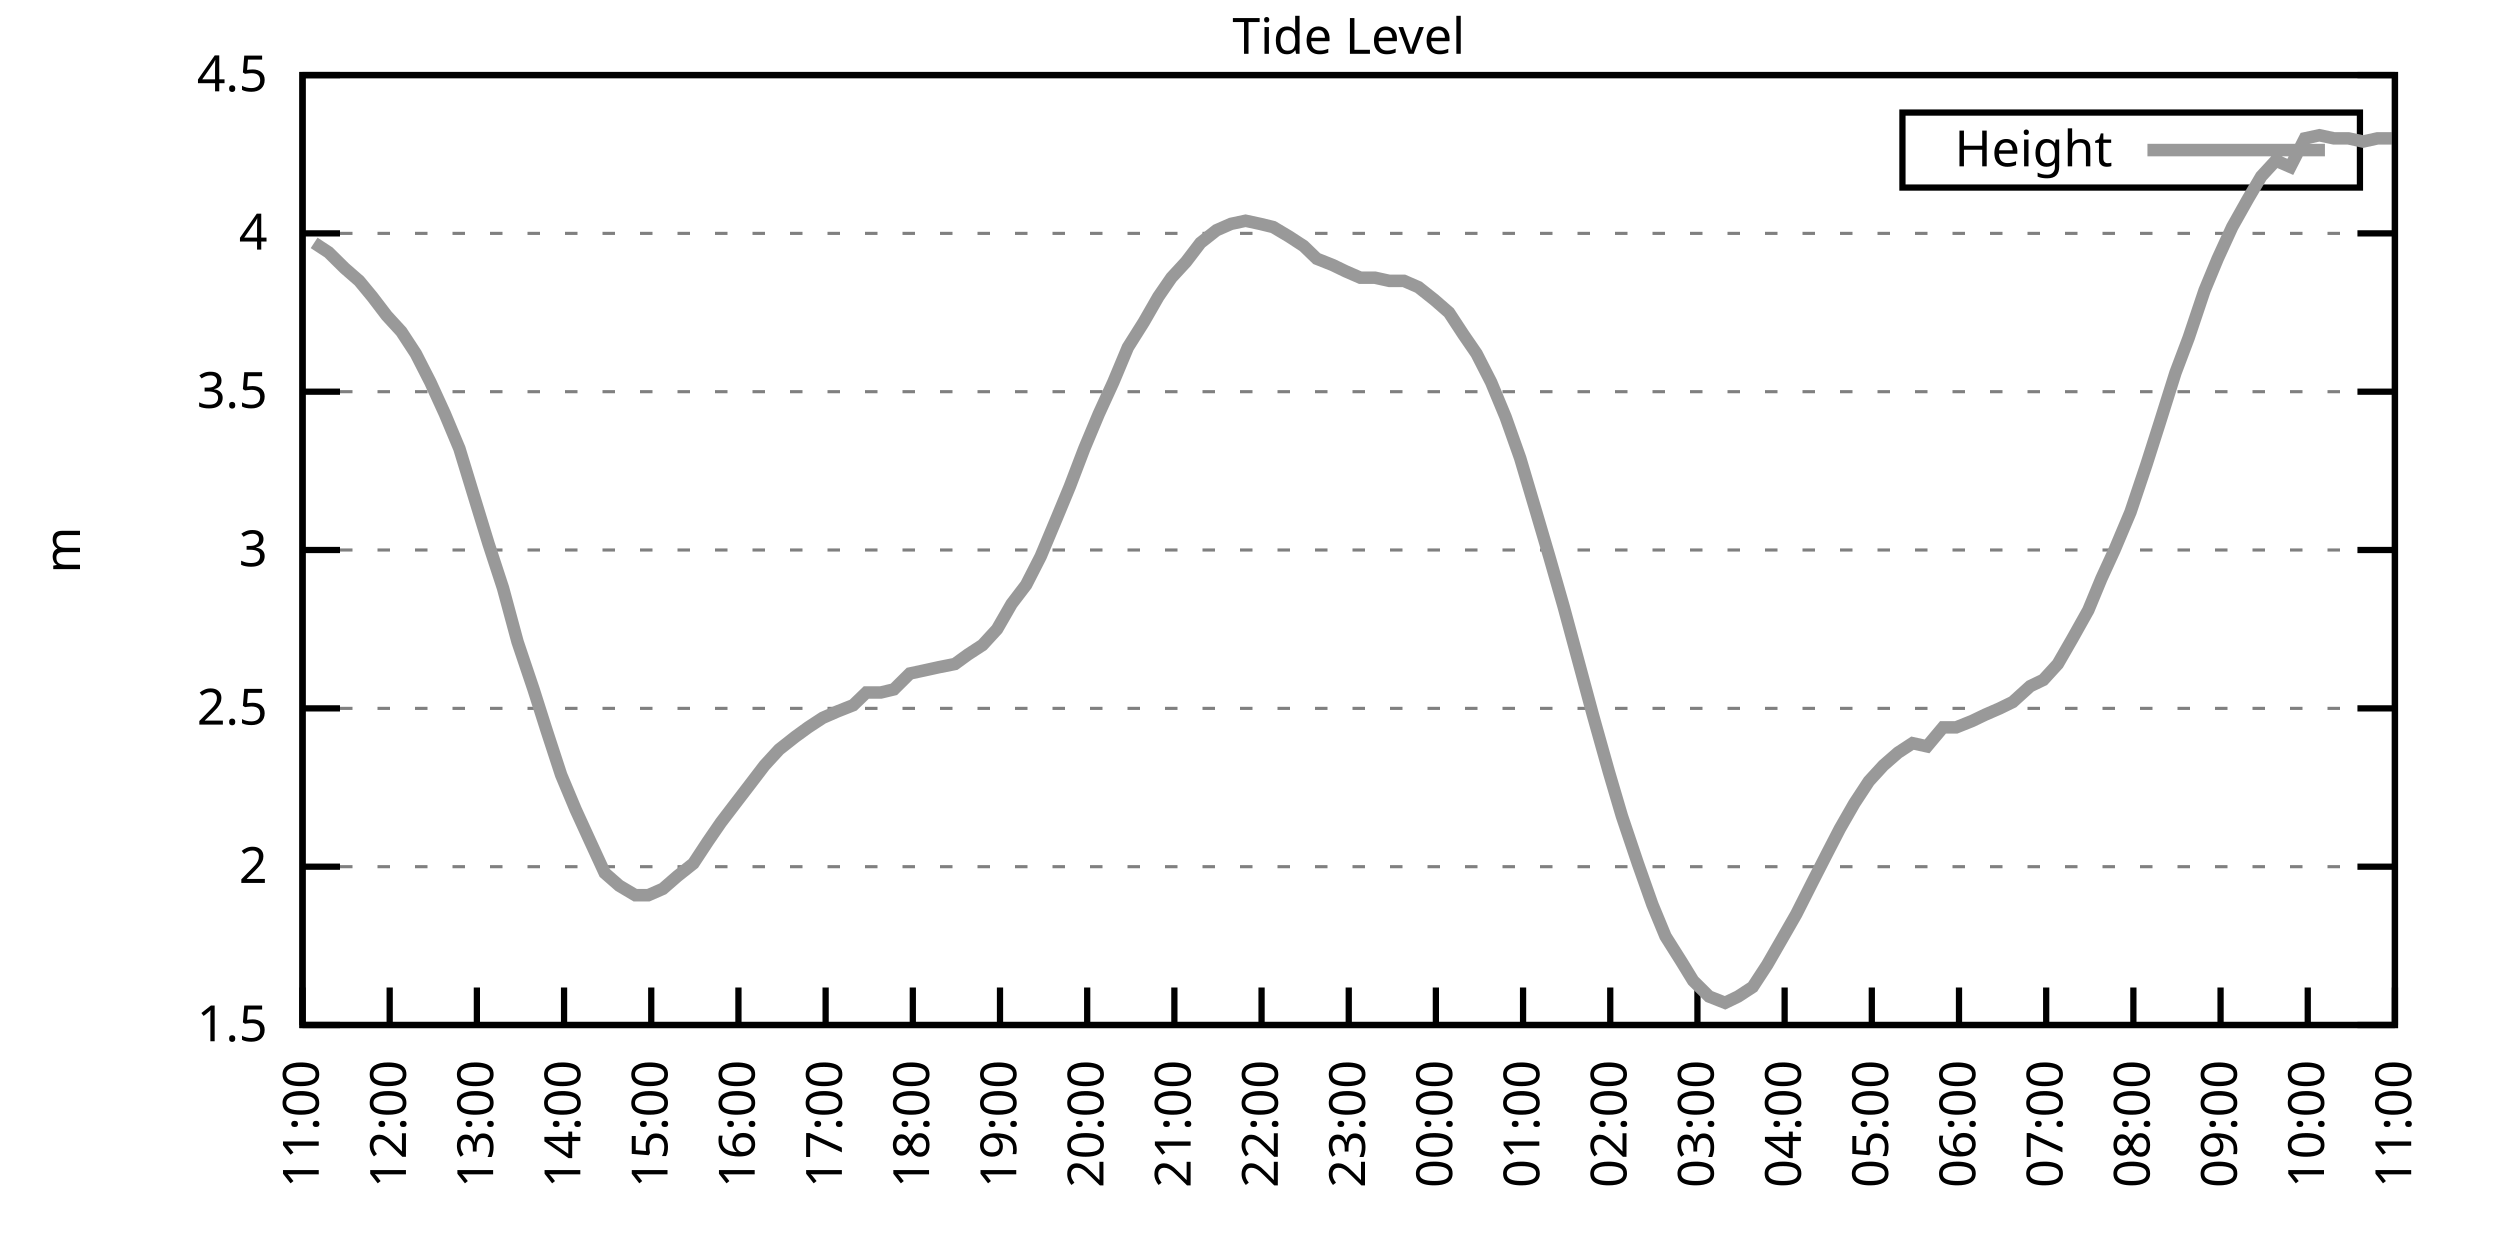
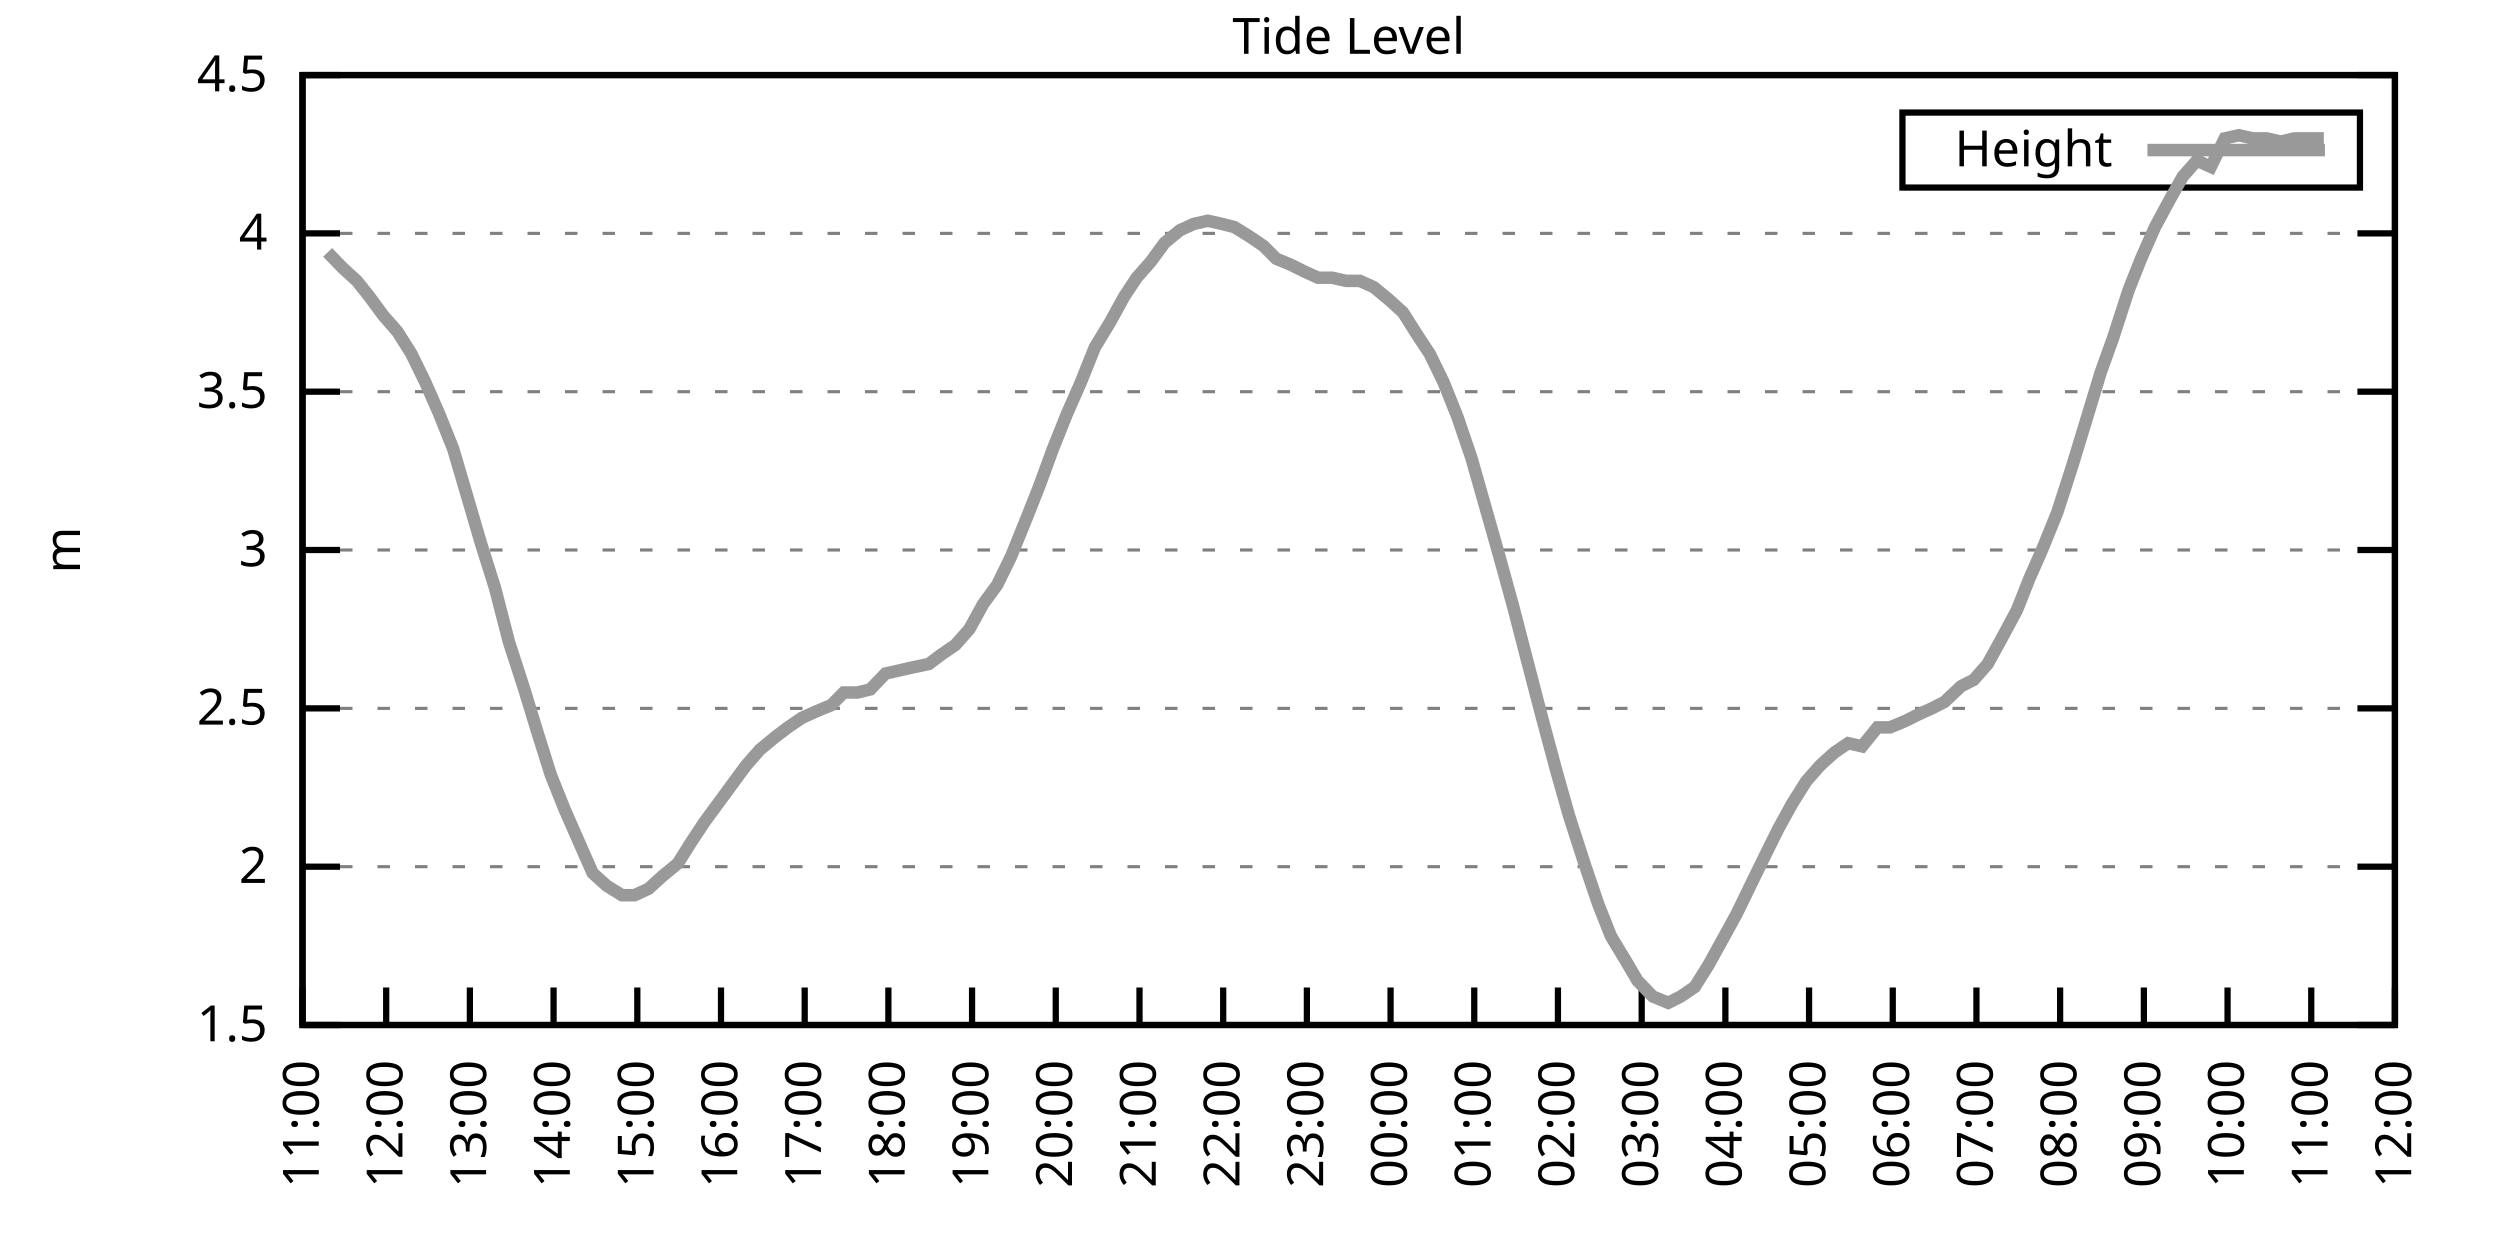
<svg xmlns="http://www.w3.org/2000/svg" xmlns:xlink="http://www.w3.org/1999/xlink" width="400" height="200" viewBox="0 0 400 200">
  <g id="gnuplot_canvas">
    <rect x="0" y="0" width="400" height="200" fill="none" />
    <defs>
      <circle id="gpDot" r="0.5" stroke-width="0.5" stroke="currentColor" />
      <path id="gpPt0" stroke-width="0.333" stroke="currentColor" d="M-1,0 h2 M0,-1 v2" />
      <path id="gpPt1" stroke-width="0.333" stroke="currentColor" d="M-1,-1 L1,1 M1,-1 L-1,1" />
      <path id="gpPt2" stroke-width="0.333" stroke="currentColor" d="M-1,0 L1,0 M0,-1 L0,1 M-1,-1 L1,1 M-1,1 L1,-1" />
      <rect id="gpPt3" stroke-width="0.333" stroke="currentColor" x="-1" y="-1" width="2" height="2" />
      <rect id="gpPt4" stroke-width="0.333" stroke="currentColor" fill="currentColor" x="-1" y="-1" width="2" height="2" />
      <circle id="gpPt5" stroke-width="0.333" stroke="currentColor" cx="0" cy="0" r="1" />
      <use xlink:href="#gpPt5" id="gpPt6" fill="currentColor" stroke="none" />
      <path id="gpPt7" stroke-width="0.333" stroke="currentColor" d="M0,-1.33 L-1.33,0.67 L1.33,0.67 z" />
      <use xlink:href="#gpPt7" id="gpPt8" fill="currentColor" stroke="none" />
      <use xlink:href="#gpPt7" id="gpPt9" stroke="currentColor" transform="rotate(180)" />
      <use xlink:href="#gpPt9" id="gpPt10" fill="currentColor" stroke="none" />
      <use xlink:href="#gpPt3" id="gpPt11" stroke="currentColor" transform="rotate(45)" />
      <use xlink:href="#gpPt11" id="gpPt12" fill="currentColor" stroke="none" />
      <path id="gpPt13" stroke-width="0.333" stroke="currentColor" d="M0,1.330 L1.265,0.411 L0.782,-1.067 L-0.782,-1.076 L-1.265,0.411 z" />
      <use xlink:href="#gpPt13" id="gpPt14" fill="currentColor" stroke="none" />
      <filter id="textbox" filterUnits="objectBoundingBox" x="0" y="0" height="1" width="1">
        <feFlood flood-color="white" flood-opacity="1" result="bgnd" />
        <feComposite in="SourceGraphic" in2="bgnd" operator="atop" />
      </filter>
      <filter id="greybox" filterUnits="objectBoundingBox" x="0" y="0" height="1" width="1">
        <feFlood flood-color="lightgrey" flood-opacity="1" result="grey" />
        <feComposite in="SourceGraphic" in2="grey" operator="atop" />
      </filter>
    </defs>
    <g fill="none" color="white" stroke="currentColor" stroke-width="1.00" stroke-linecap="butt" stroke-linejoin="miter">
</g>
    <g fill="none" color="black" stroke="currentColor" stroke-width="1.00" stroke-linecap="butt" stroke-linejoin="miter">
      <g stroke="none" shape-rendering="crispEdges">
        <polygon fill="rgb(255, 255, 255)" points="48.40,164.00 383.18,164.00 383.18,12.02 48.40,12.02 " />
      </g>
    </g>
    <g fill="none" color="black" stroke="currentColor" stroke-width="1.00" stroke-linecap="butt" stroke-linejoin="miter">
</g>
    <g fill="none" color="black" stroke="black" stroke-width="0.50" stroke-linecap="butt" stroke-linejoin="miter">
</g>
    <g fill="none" color="gray" stroke="currentColor" stroke-width="0.50" stroke-linecap="butt" stroke-linejoin="miter">
      <path stroke="gray" stroke-dasharray="2,4" class="gridline" d="M48.40,164.00 L383.19,164.00  " />
    </g>
    <g fill="none" color="gray" stroke="gray" stroke-width="1.00" stroke-linecap="butt" stroke-linejoin="miter">
</g>
    <g fill="none" color="black" stroke="currentColor" stroke-width="1.00" stroke-linecap="butt" stroke-linejoin="miter">
      <path stroke="black" d="M48.40,164.00 L54.40,164.00 M383.19,164.00 L377.19,164.00  " />
      <g transform="translate(42.80,166.60)" stroke="none" fill="black" font-family="Sans" font-size="8.00" text-anchor="end">
        <text>
          <tspan font-family="Sans"> 1.5</tspan>
        </text>
      </g>
    </g>
    <g fill="none" color="black" stroke="currentColor" stroke-width="1.00" stroke-linecap="butt" stroke-linejoin="miter">
</g>
    <g fill="none" color="black" stroke="black" stroke-width="0.50" stroke-linecap="butt" stroke-linejoin="miter">
</g>
    <g fill="none" color="gray" stroke="currentColor" stroke-width="0.50" stroke-linecap="butt" stroke-linejoin="miter">
      <path stroke="gray" stroke-dasharray="2,4" class="gridline" d="M48.40,138.67 L383.19,138.67  " />
    </g>
    <g fill="none" color="gray" stroke="gray" stroke-width="1.00" stroke-linecap="butt" stroke-linejoin="miter">
</g>
    <g fill="none" color="black" stroke="currentColor" stroke-width="1.00" stroke-linecap="butt" stroke-linejoin="miter">
      <path stroke="black" d="M48.40,138.67 L54.40,138.67 M383.19,138.67 L377.19,138.67  " />
      <g transform="translate(42.80,141.27)" stroke="none" fill="black" font-family="Sans" font-size="8.00" text-anchor="end">
        <text>
          <tspan font-family="Sans"> 2</tspan>
        </text>
      </g>
    </g>
    <g fill="none" color="black" stroke="currentColor" stroke-width="1.00" stroke-linecap="butt" stroke-linejoin="miter">
</g>
    <g fill="none" color="black" stroke="black" stroke-width="0.50" stroke-linecap="butt" stroke-linejoin="miter">
</g>
    <g fill="none" color="gray" stroke="currentColor" stroke-width="0.50" stroke-linecap="butt" stroke-linejoin="miter">
      <path stroke="gray" stroke-dasharray="2,4" class="gridline" d="M48.40,113.34 L383.19,113.34  " />
    </g>
    <g fill="none" color="gray" stroke="gray" stroke-width="1.00" stroke-linecap="butt" stroke-linejoin="miter">
</g>
    <g fill="none" color="black" stroke="currentColor" stroke-width="1.00" stroke-linecap="butt" stroke-linejoin="miter">
      <path stroke="black" d="M48.40,113.34 L54.40,113.34 M383.19,113.34 L377.19,113.34  " />
      <g transform="translate(42.80,115.94)" stroke="none" fill="black" font-family="Sans" font-size="8.00" text-anchor="end">
        <text>
          <tspan font-family="Sans"> 2.5</tspan>
        </text>
      </g>
    </g>
    <g fill="none" color="black" stroke="currentColor" stroke-width="1.00" stroke-linecap="butt" stroke-linejoin="miter">
</g>
    <g fill="none" color="black" stroke="black" stroke-width="0.50" stroke-linecap="butt" stroke-linejoin="miter">
</g>
    <g fill="none" color="gray" stroke="currentColor" stroke-width="0.50" stroke-linecap="butt" stroke-linejoin="miter">
      <path stroke="gray" stroke-dasharray="2,4" class="gridline" d="M48.40,88.00 L383.19,88.00  " />
    </g>
    <g fill="none" color="gray" stroke="gray" stroke-width="1.00" stroke-linecap="butt" stroke-linejoin="miter">
</g>
    <g fill="none" color="black" stroke="currentColor" stroke-width="1.00" stroke-linecap="butt" stroke-linejoin="miter">
      <path stroke="black" d="M48.40,88.00 L54.40,88.00 M383.19,88.00 L377.19,88.00  " />
      <g transform="translate(42.80,90.60)" stroke="none" fill="black" font-family="Sans" font-size="8.00" text-anchor="end">
        <text>
          <tspan font-family="Sans"> 3</tspan>
        </text>
      </g>
    </g>
    <g fill="none" color="black" stroke="currentColor" stroke-width="1.00" stroke-linecap="butt" stroke-linejoin="miter">
</g>
    <g fill="none" color="black" stroke="black" stroke-width="0.50" stroke-linecap="butt" stroke-linejoin="miter">
</g>
    <g fill="none" color="gray" stroke="currentColor" stroke-width="0.50" stroke-linecap="butt" stroke-linejoin="miter">
      <path stroke="gray" stroke-dasharray="2,4" class="gridline" d="M48.40,62.67 L383.19,62.67  " />
    </g>
    <g fill="none" color="gray" stroke="gray" stroke-width="1.00" stroke-linecap="butt" stroke-linejoin="miter">
</g>
    <g fill="none" color="black" stroke="currentColor" stroke-width="1.00" stroke-linecap="butt" stroke-linejoin="miter">
      <path stroke="black" d="M48.40,62.67 L54.40,62.67 M383.19,62.67 L377.19,62.67  " />
      <g transform="translate(42.80,65.27)" stroke="none" fill="black" font-family="Sans" font-size="8.00" text-anchor="end">
        <text>
          <tspan font-family="Sans"> 3.5</tspan>
        </text>
      </g>
    </g>
    <g fill="none" color="black" stroke="currentColor" stroke-width="1.00" stroke-linecap="butt" stroke-linejoin="miter">
</g>
    <g fill="none" color="black" stroke="black" stroke-width="0.50" stroke-linecap="butt" stroke-linejoin="miter">
</g>
    <g fill="none" color="gray" stroke="currentColor" stroke-width="0.50" stroke-linecap="butt" stroke-linejoin="miter">
      <path stroke="gray" stroke-dasharray="2,4" class="gridline" d="M48.40,37.34 L383.19,37.34  " />
    </g>
    <g fill="none" color="gray" stroke="gray" stroke-width="1.00" stroke-linecap="butt" stroke-linejoin="miter">
</g>
    <g fill="none" color="black" stroke="currentColor" stroke-width="1.00" stroke-linecap="butt" stroke-linejoin="miter">
      <path stroke="black" d="M48.40,37.34 L54.40,37.34 M383.19,37.34 L377.19,37.34  " />
      <g transform="translate(42.80,39.94)" stroke="none" fill="black" font-family="Sans" font-size="8.00" text-anchor="end">
        <text>
          <tspan font-family="Sans"> 4</tspan>
        </text>
      </g>
    </g>
    <g fill="none" color="black" stroke="currentColor" stroke-width="1.00" stroke-linecap="butt" stroke-linejoin="miter">
</g>
    <g fill="none" color="black" stroke="black" stroke-width="0.50" stroke-linecap="butt" stroke-linejoin="miter">
</g>
    <g fill="none" color="gray" stroke="currentColor" stroke-width="0.50" stroke-linecap="butt" stroke-linejoin="miter">
      <path stroke="gray" stroke-dasharray="2,4" class="gridline" d="M48.40,12.01 L383.19,12.01  " />
    </g>
    <g fill="none" color="gray" stroke="gray" stroke-width="1.00" stroke-linecap="butt" stroke-linejoin="miter">
</g>
    <g fill="none" color="black" stroke="currentColor" stroke-width="1.00" stroke-linecap="butt" stroke-linejoin="miter">
      <path stroke="black" d="M48.40,12.01 L54.40,12.01 M383.19,12.01 L377.19,12.01  " />
      <g transform="translate(42.80,14.61)" stroke="none" fill="black" font-family="Sans" font-size="8.00" text-anchor="end">
        <text>
          <tspan font-family="Sans"> 4.5</tspan>
        </text>
      </g>
    </g>
    <g fill="none" color="black" stroke="currentColor" stroke-width="1.00" stroke-linecap="butt" stroke-linejoin="miter">
      <path stroke="black" d="M48.40,164.00 L48.40,158.00  " />
      <g transform="translate(51.00,169.60) rotate(270.00)" stroke="none" fill="black" font-family="Sans" font-size="8.00" text-anchor="end">
        <text>
          <tspan font-family="Sans">11:00</tspan>
        </text>
      </g>
    </g>
    <g fill="none" color="black" stroke="currentColor" stroke-width="1.00" stroke-linecap="butt" stroke-linejoin="miter">
-       <path stroke="black" d="M62.35,164.00 L62.35,158.00  " />
-       <g transform="translate(64.95,169.60) rotate(270.00)" stroke="none" fill="black" font-family="Sans" font-size="8.00" text-anchor="end">
+       <path stroke="black" d="M61.79,164.00 L61.79,158.00  " />
+       <g transform="translate(64.39,169.60) rotate(270.00)" stroke="none" fill="black" font-family="Sans" font-size="8.00" text-anchor="end">
        <text>
          <tspan font-family="Sans">12:00</tspan>
        </text>
      </g>
    </g>
    <g fill="none" color="black" stroke="currentColor" stroke-width="1.00" stroke-linecap="butt" stroke-linejoin="miter">
-       <path stroke="black" d="M76.30,164.00 L76.30,158.00  " />
-       <g transform="translate(78.90,169.60) rotate(270.00)" stroke="none" fill="black" font-family="Sans" font-size="8.00" text-anchor="end">
+       <path stroke="black" d="M75.18,164.00 L75.18,158.00  " />
+       <g transform="translate(77.78,169.60) rotate(270.00)" stroke="none" fill="black" font-family="Sans" font-size="8.00" text-anchor="end">
        <text>
          <tspan font-family="Sans">13:00</tspan>
        </text>
      </g>
    </g>
    <g fill="none" color="black" stroke="currentColor" stroke-width="1.00" stroke-linecap="butt" stroke-linejoin="miter">
-       <path stroke="black" d="M90.25,164.00 L90.25,158.00  " />
-       <g transform="translate(92.85,169.60) rotate(270.00)" stroke="none" fill="black" font-family="Sans" font-size="8.00" text-anchor="end">
+       <path stroke="black" d="M88.57,164.00 L88.57,158.00  " />
+       <g transform="translate(91.17,169.60) rotate(270.00)" stroke="none" fill="black" font-family="Sans" font-size="8.00" text-anchor="end">
        <text>
          <tspan font-family="Sans">14:00</tspan>
        </text>
      </g>
    </g>
    <g fill="none" color="black" stroke="currentColor" stroke-width="1.00" stroke-linecap="butt" stroke-linejoin="miter">
-       <path stroke="black" d="M104.20,164.00 L104.20,158.00  " />
-       <g transform="translate(106.80,169.60) rotate(270.00)" stroke="none" fill="black" font-family="Sans" font-size="8.00" text-anchor="end">
+       <path stroke="black" d="M101.97,164.00 L101.97,158.00  " />
+       <g transform="translate(104.57,169.60) rotate(270.00)" stroke="none" fill="black" font-family="Sans" font-size="8.00" text-anchor="end">
        <text>
          <tspan font-family="Sans">15:00</tspan>
        </text>
      </g>
    </g>
    <g fill="none" color="black" stroke="currentColor" stroke-width="1.00" stroke-linecap="butt" stroke-linejoin="miter">
-       <path stroke="black" d="M118.15,164.00 L118.15,158.00  " />
-       <g transform="translate(120.75,169.60) rotate(270.00)" stroke="none" fill="black" font-family="Sans" font-size="8.00" text-anchor="end">
+       <path stroke="black" d="M115.36,164.00 L115.36,158.00  " />
+       <g transform="translate(117.96,169.60) rotate(270.00)" stroke="none" fill="black" font-family="Sans" font-size="8.00" text-anchor="end">
        <text>
          <tspan font-family="Sans">16:00</tspan>
        </text>
      </g>
    </g>
    <g fill="none" color="black" stroke="currentColor" stroke-width="1.00" stroke-linecap="butt" stroke-linejoin="miter">
-       <path stroke="black" d="M132.10,164.00 L132.10,158.00  " />
-       <g transform="translate(134.70,169.60) rotate(270.00)" stroke="none" fill="black" font-family="Sans" font-size="8.00" text-anchor="end">
+       <path stroke="black" d="M128.75,164.00 L128.75,158.00  " />
+       <g transform="translate(131.35,169.60) rotate(270.00)" stroke="none" fill="black" font-family="Sans" font-size="8.00" text-anchor="end">
        <text>
          <tspan font-family="Sans">17:00</tspan>
        </text>
      </g>
    </g>
    <g fill="none" color="black" stroke="currentColor" stroke-width="1.00" stroke-linecap="butt" stroke-linejoin="miter">
-       <path stroke="black" d="M146.05,164.00 L146.05,158.00  " />
-       <g transform="translate(148.65,169.60) rotate(270.00)" stroke="none" fill="black" font-family="Sans" font-size="8.00" text-anchor="end">
+       <path stroke="black" d="M142.14,164.00 L142.14,158.00  " />
+       <g transform="translate(144.74,169.60) rotate(270.00)" stroke="none" fill="black" font-family="Sans" font-size="8.00" text-anchor="end">
        <text>
          <tspan font-family="Sans">18:00</tspan>
        </text>
      </g>
    </g>
    <g fill="none" color="black" stroke="currentColor" stroke-width="1.00" stroke-linecap="butt" stroke-linejoin="miter">
-       <path stroke="black" d="M160.00,164.00 L160.00,158.00  " />
-       <g transform="translate(162.60,169.60) rotate(270.00)" stroke="none" fill="black" font-family="Sans" font-size="8.00" text-anchor="end">
+       <path stroke="black" d="M155.53,164.00 L155.53,158.00  " />
+       <g transform="translate(158.13,169.60) rotate(270.00)" stroke="none" fill="black" font-family="Sans" font-size="8.00" text-anchor="end">
        <text>
          <tspan font-family="Sans">19:00</tspan>
        </text>
      </g>
    </g>
    <g fill="none" color="black" stroke="currentColor" stroke-width="1.00" stroke-linecap="butt" stroke-linejoin="miter">
-       <path stroke="black" d="M173.95,164.00 L173.95,158.00  " />
-       <g transform="translate(176.55,169.60) rotate(270.00)" stroke="none" fill="black" font-family="Sans" font-size="8.00" text-anchor="end">
+       <path stroke="black" d="M168.92,164.00 L168.92,158.00  " />
+       <g transform="translate(171.52,169.60) rotate(270.00)" stroke="none" fill="black" font-family="Sans" font-size="8.00" text-anchor="end">
        <text>
          <tspan font-family="Sans">20:00</tspan>
        </text>
      </g>
    </g>
    <g fill="none" color="black" stroke="currentColor" stroke-width="1.00" stroke-linecap="butt" stroke-linejoin="miter">
-       <path stroke="black" d="M187.90,164.00 L187.90,158.00  " />
-       <g transform="translate(190.50,169.60) rotate(270.00)" stroke="none" fill="black" font-family="Sans" font-size="8.00" text-anchor="end">
+       <path stroke="black" d="M182.32,164.00 L182.32,158.00  " />
+       <g transform="translate(184.92,169.60) rotate(270.00)" stroke="none" fill="black" font-family="Sans" font-size="8.00" text-anchor="end">
        <text>
          <tspan font-family="Sans">21:00</tspan>
        </text>
      </g>
    </g>
    <g fill="none" color="black" stroke="currentColor" stroke-width="1.00" stroke-linecap="butt" stroke-linejoin="miter">
-       <path stroke="black" d="M201.85,164.00 L201.85,158.00  " />
-       <g transform="translate(204.45,169.60) rotate(270.00)" stroke="none" fill="black" font-family="Sans" font-size="8.00" text-anchor="end">
+       <path stroke="black" d="M195.71,164.00 L195.71,158.00  " />
+       <g transform="translate(198.31,169.60) rotate(270.00)" stroke="none" fill="black" font-family="Sans" font-size="8.00" text-anchor="end">
        <text>
          <tspan font-family="Sans">22:00</tspan>
        </text>
      </g>
    </g>
    <g fill="none" color="black" stroke="currentColor" stroke-width="1.00" stroke-linecap="butt" stroke-linejoin="miter">
-       <path stroke="black" d="M215.80,164.00 L215.80,158.00  " />
-       <g transform="translate(218.40,169.60) rotate(270.00)" stroke="none" fill="black" font-family="Sans" font-size="8.00" text-anchor="end">
+       <path stroke="black" d="M209.10,164.00 L209.10,158.00  " />
+       <g transform="translate(211.70,169.60) rotate(270.00)" stroke="none" fill="black" font-family="Sans" font-size="8.00" text-anchor="end">
        <text>
          <tspan font-family="Sans">23:00</tspan>
        </text>
      </g>
    </g>
    <g fill="none" color="black" stroke="currentColor" stroke-width="1.00" stroke-linecap="butt" stroke-linejoin="miter">
-       <path stroke="black" d="M229.74,164.00 L229.74,158.00  " />
-       <g transform="translate(232.34,169.60) rotate(270.00)" stroke="none" fill="black" font-family="Sans" font-size="8.00" text-anchor="end">
+       <path stroke="black" d="M222.49,164.00 L222.49,158.00  " />
+       <g transform="translate(225.09,169.60) rotate(270.00)" stroke="none" fill="black" font-family="Sans" font-size="8.00" text-anchor="end">
        <text>
          <tspan font-family="Sans">00:00</tspan>
        </text>
      </g>
    </g>
    <g fill="none" color="black" stroke="currentColor" stroke-width="1.00" stroke-linecap="butt" stroke-linejoin="miter">
-       <path stroke="black" d="M243.69,164.00 L243.69,158.00  " />
-       <g transform="translate(246.29,169.60) rotate(270.00)" stroke="none" fill="black" font-family="Sans" font-size="8.00" text-anchor="end">
+       <path stroke="black" d="M235.88,164.00 L235.88,158.00  " />
+       <g transform="translate(238.48,169.60) rotate(270.00)" stroke="none" fill="black" font-family="Sans" font-size="8.00" text-anchor="end">
        <text>
          <tspan font-family="Sans">01:00</tspan>
        </text>
      </g>
    </g>
    <g fill="none" color="black" stroke="currentColor" stroke-width="1.00" stroke-linecap="butt" stroke-linejoin="miter">
-       <path stroke="black" d="M257.64,164.00 L257.64,158.00  " />
-       <g transform="translate(260.24,169.60) rotate(270.00)" stroke="none" fill="black" font-family="Sans" font-size="8.00" text-anchor="end">
+       <path stroke="black" d="M249.27,164.00 L249.27,158.00  " />
+       <g transform="translate(251.87,169.60) rotate(270.00)" stroke="none" fill="black" font-family="Sans" font-size="8.00" text-anchor="end">
        <text>
          <tspan font-family="Sans">02:00</tspan>
        </text>
      </g>
    </g>
    <g fill="none" color="black" stroke="currentColor" stroke-width="1.00" stroke-linecap="butt" stroke-linejoin="miter">
-       <path stroke="black" d="M271.59,164.00 L271.59,158.00  " />
-       <g transform="translate(274.19,169.60) rotate(270.00)" stroke="none" fill="black" font-family="Sans" font-size="8.00" text-anchor="end">
+       <path stroke="black" d="M262.67,164.00 L262.67,158.00  " />
+       <g transform="translate(265.27,169.60) rotate(270.00)" stroke="none" fill="black" font-family="Sans" font-size="8.00" text-anchor="end">
        <text>
          <tspan font-family="Sans">03:00</tspan>
        </text>
      </g>
    </g>
    <g fill="none" color="black" stroke="currentColor" stroke-width="1.00" stroke-linecap="butt" stroke-linejoin="miter">
-       <path stroke="black" d="M285.54,164.00 L285.54,158.00  " />
-       <g transform="translate(288.14,169.60) rotate(270.00)" stroke="none" fill="black" font-family="Sans" font-size="8.00" text-anchor="end">
+       <path stroke="black" d="M276.06,164.00 L276.06,158.00  " />
+       <g transform="translate(278.66,169.60) rotate(270.00)" stroke="none" fill="black" font-family="Sans" font-size="8.00" text-anchor="end">
        <text>
          <tspan font-family="Sans">04:00</tspan>
        </text>
      </g>
    </g>
    <g fill="none" color="black" stroke="currentColor" stroke-width="1.00" stroke-linecap="butt" stroke-linejoin="miter">
-       <path stroke="black" d="M299.49,164.00 L299.49,158.00  " />
-       <g transform="translate(302.09,169.60) rotate(270.00)" stroke="none" fill="black" font-family="Sans" font-size="8.00" text-anchor="end">
+       <path stroke="black" d="M289.45,164.00 L289.45,158.00  " />
+       <g transform="translate(292.05,169.60) rotate(270.00)" stroke="none" fill="black" font-family="Sans" font-size="8.00" text-anchor="end">
        <text>
          <tspan font-family="Sans">05:00</tspan>
        </text>
      </g>
    </g>
    <g fill="none" color="black" stroke="currentColor" stroke-width="1.00" stroke-linecap="butt" stroke-linejoin="miter">
-       <path stroke="black" d="M313.44,164.00 L313.44,158.00  " />
-       <g transform="translate(316.04,169.60) rotate(270.00)" stroke="none" fill="black" font-family="Sans" font-size="8.00" text-anchor="end">
+       <path stroke="black" d="M302.84,164.00 L302.84,158.00  " />
+       <g transform="translate(305.44,169.60) rotate(270.00)" stroke="none" fill="black" font-family="Sans" font-size="8.00" text-anchor="end">
        <text>
          <tspan font-family="Sans">06:00</tspan>
        </text>
      </g>
    </g>
    <g fill="none" color="black" stroke="currentColor" stroke-width="1.00" stroke-linecap="butt" stroke-linejoin="miter">
-       <path stroke="black" d="M327.39,164.00 L327.39,158.00  " />
-       <g transform="translate(329.99,169.60) rotate(270.00)" stroke="none" fill="black" font-family="Sans" font-size="8.00" text-anchor="end">
+       <path stroke="black" d="M316.23,164.00 L316.23,158.00  " />
+       <g transform="translate(318.83,169.60) rotate(270.00)" stroke="none" fill="black" font-family="Sans" font-size="8.00" text-anchor="end">
        <text>
          <tspan font-family="Sans">07:00</tspan>
        </text>
      </g>
    </g>
    <g fill="none" color="black" stroke="currentColor" stroke-width="1.00" stroke-linecap="butt" stroke-linejoin="miter">
-       <path stroke="black" d="M341.34,164.00 L341.34,158.00  " />
-       <g transform="translate(343.94,169.60) rotate(270.00)" stroke="none" fill="black" font-family="Sans" font-size="8.00" text-anchor="end">
+       <path stroke="black" d="M329.62,164.00 L329.62,158.00  " />
+       <g transform="translate(332.22,169.60) rotate(270.00)" stroke="none" fill="black" font-family="Sans" font-size="8.00" text-anchor="end">
        <text>
          <tspan font-family="Sans">08:00</tspan>
        </text>
      </g>
    </g>
    <g fill="none" color="black" stroke="currentColor" stroke-width="1.00" stroke-linecap="butt" stroke-linejoin="miter">
-       <path stroke="black" d="M355.29,164.00 L355.29,158.00  " />
-       <g transform="translate(357.89,169.60) rotate(270.00)" stroke="none" fill="black" font-family="Sans" font-size="8.00" text-anchor="end">
+       <path stroke="black" d="M343.02,164.00 L343.02,158.00  " />
+       <g transform="translate(345.62,169.60) rotate(270.00)" stroke="none" fill="black" font-family="Sans" font-size="8.00" text-anchor="end">
        <text>
          <tspan font-family="Sans">09:00</tspan>
        </text>
      </g>
    </g>
    <g fill="none" color="black" stroke="currentColor" stroke-width="1.00" stroke-linecap="butt" stroke-linejoin="miter">
-       <path stroke="black" d="M369.24,164.00 L369.24,158.00  " />
-       <g transform="translate(371.84,169.60) rotate(270.00)" stroke="none" fill="black" font-family="Sans" font-size="8.00" text-anchor="end">
+       <path stroke="black" d="M356.41,164.00 L356.41,158.00  " />
+       <g transform="translate(359.01,169.60) rotate(270.00)" stroke="none" fill="black" font-family="Sans" font-size="8.00" text-anchor="end">
        <text>
          <tspan font-family="Sans">10:00</tspan>
+         </text>
+       </g>
+     </g>
+     <g fill="none" color="black" stroke="currentColor" stroke-width="1.00" stroke-linecap="butt" stroke-linejoin="miter">
+       <path stroke="black" d="M369.80,164.00 L369.80,158.00  " />
+       <g transform="translate(372.40,169.60) rotate(270.00)" stroke="none" fill="black" font-family="Sans" font-size="8.00" text-anchor="end">
+         <text>
+           <tspan font-family="Sans">11:00</tspan>
        </text>
      </g>
    </g>
    <g fill="none" color="black" stroke="currentColor" stroke-width="1.00" stroke-linecap="butt" stroke-linejoin="miter">
      <path stroke="black" d="M383.19,164.00 L383.19,158.00  " />
      <g transform="translate(385.79,169.60) rotate(270.00)" stroke="none" fill="black" font-family="Sans" font-size="8.00" text-anchor="end">
        <text>
-           <tspan font-family="Sans">11:00</tspan>
+           <tspan font-family="Sans">12:00</tspan>
        </text>
      </g>
    </g>
    <g fill="none" color="black" stroke="currentColor" stroke-width="1.00" stroke-linecap="butt" stroke-linejoin="miter">
</g>
    <g fill="none" color="black" stroke="currentColor" stroke-width="1.00" stroke-linecap="butt" stroke-linejoin="miter">
      <path stroke="black" d="M48.40,12.01 L48.40,164.00 L383.19,164.00 L383.19,12.01 L48.40,12.01 Z  " />
    </g>
    <g fill="none" color="black" stroke="currentColor" stroke-width="1.00" stroke-linecap="butt" stroke-linejoin="miter">
</g>
    <g fill="none" color="black" stroke="currentColor" stroke-width="1.00" stroke-linecap="butt" stroke-linejoin="miter">
      <path stroke="black" d="M304.39,30.01 L304.39,18.01 L377.59,18.01 L377.59,30.01 L304.39,30.01 Z  " />
    </g>
    <g id="Tide_level_plot_1">
      <g fill="none" color="white" stroke="black" stroke-width="2.00" stroke-linecap="butt" stroke-linejoin="miter">
</g>
      <g fill="none" color="black" stroke="currentColor" stroke-width="2.00" stroke-linecap="butt" stroke-linejoin="miter">
        <g transform="translate(337.99,26.61)" stroke="none" fill="black" font-family="Sans" font-size="8.00" text-anchor="end">
          <text>
            <tspan font-family="Sans">Height</tspan>
          </text>
        </g>
      </g>
      <g fill="none" color="black" stroke="currentColor" stroke-width="2.00" stroke-linecap="butt" stroke-linejoin="miter">
-         <path stroke="rgb(153, 153, 153)" d="M343.59,24.01 L371.99,24.01 M50.26,38.86 L52.58,40.38 L55.14,42.91 L57.47,44.94 L59.56,47.47 L61.88,50.51   L64.21,53.05 L66.53,56.59 L68.86,61.15 L71.18,66.22 L73.51,71.79 L75.83,79.39 L78.16,86.99 L80.48,94.08   L82.81,102.70 L85.37,110.30 L87.46,116.88 L89.78,123.98 L92.11,129.55 L94.43,134.62 L96.76,139.68 L99.08,141.71   L101.64,143.23 L103.73,143.23 L106.06,142.21 L108.38,140.19 L110.94,138.16 L113.27,134.62 L115.36,131.58 L117.68,128.54   L120.01,125.50 L122.33,122.46 L124.66,119.92 L127.22,117.90 L129.31,116.38 L131.63,114.86 L133.96,113.84 L136.51,112.83   L138.61,110.80 L140.93,110.80 L143.02,110.30 L145.58,107.76 L147.91,107.26 L150.23,106.75 L152.79,106.24 L154.88,104.72   L157.21,103.20 L159.53,100.67 L161.86,96.62 L164.18,93.58 L166.51,89.02 L169.06,82.94 L171.16,77.87 L173.48,71.79   L175.81,66.22 L178.13,61.15 L180.46,55.58 L183.01,51.53 L185.34,47.47 L187.43,44.43 L189.76,41.90 L192.08,38.86   L194.64,36.84 L196.96,35.82 L199.29,35.32 L201.61,35.82 L203.71,36.33 L206.26,37.85 L208.59,39.37 L210.68,41.39   L213.24,42.41 L215.33,43.42 L217.65,44.43 L219.98,44.43 L222.30,44.94 L224.63,44.94 L226.95,45.95 L229.51,47.98   L231.84,50.01 L234.16,53.55 L236.25,56.59 L238.58,61.15 L240.90,66.73 L243.23,73.31 L245.79,81.93 L247.88,89.02   L250.20,97.12 L252.53,105.74 L254.85,114.35 L257.41,123.47 L259.50,130.56 L262.06,138.16 L264.39,144.75 L266.48,149.81   L269.04,153.87 L270.90,156.91 L273.45,159.44 L276.01,160.45 L278.10,159.44 L280.43,157.92 L282.75,154.37 L285.08,150.32   L287.40,146.27 L289.96,141.20 L292.29,136.64 L294.38,132.59 L296.70,128.54 L299.03,124.99 L301.35,122.46 L303.68,120.43   L306.00,118.91 L308.33,119.42 L310.88,116.38 L312.98,116.38 L315.53,115.36 L317.63,114.35 L319.95,113.34 L322.04,112.32   L324.83,109.79 L326.93,108.78 L329.25,106.24 L331.58,102.19 L334.13,97.63 L336.23,92.56 L338.32,88.00 L340.88,81.93   L343.43,74.33 L345.53,67.74 L348.08,59.63 L350.18,54.06 L352.73,46.46 L354.83,41.39 L357.15,36.33 L359.71,31.77   L361.80,28.22 L364.13,25.69 L366.45,26.70 L368.78,22.14 L371.10,21.64 L373.43,22.14 L375.75,22.14 L378.08,22.65   L380.40,22.14 L382.96,22.14  " />
+         <path stroke="rgb(153, 153, 153)" d="M343.59,24.01 L371.99,24.01 M52.42,40.38 L54.87,42.91 L57.10,44.94 L59.11,47.47 L61.35,50.51 L63.58,53.05   L65.81,56.59 L68.04,61.15 L70.27,66.22 L72.50,71.79 L74.74,79.39 L76.97,86.99 L79.20,94.08 L81.43,102.70   L83.89,110.30 L85.90,116.88 L88.13,123.98 L90.36,129.55 L92.59,134.62 L94.82,139.68 L97.06,141.71 L99.51,143.23   L101.52,143.23 L103.75,142.21 L105.98,140.19 L108.44,138.16 L110.67,134.62 L112.68,131.58 L114.91,128.54 L117.14,125.50   L119.38,122.46 L121.61,119.92 L124.06,117.90 L126.07,116.38 L128.30,114.86 L130.54,113.84 L132.99,112.83 L135.00,110.80   L137.23,110.80 L139.24,110.30 L141.69,107.76 L143.93,107.26 L146.16,106.75 L148.61,106.24 L150.62,104.72 L152.85,103.20   L155.09,100.67 L157.32,96.62 L159.55,93.58 L161.78,89.02 L164.24,82.94 L166.25,77.87 L168.48,71.79 L170.71,66.22   L172.94,61.15 L175.17,55.58 L177.63,51.53 L179.86,47.47 L181.87,44.43 L184.10,41.90 L186.33,38.86 L188.79,36.84   L191.02,35.82 L193.25,35.32 L195.48,35.82 L197.49,36.33 L199.95,37.85 L202.18,39.37 L204.19,41.39 L206.64,42.41   L208.65,43.42 L210.88,44.43 L213.12,44.43 L215.35,44.94 L217.58,44.94 L219.81,45.95 L222.27,47.98 L224.50,50.01   L226.73,53.55 L228.74,56.59 L230.97,61.15 L233.20,66.73 L235.44,73.31 L237.89,81.93 L239.90,89.02 L242.13,97.12   L244.36,105.74 L246.60,114.35 L249.05,123.47 L251.06,130.56 L253.51,138.16 L255.75,144.75 L257.76,149.81 L260.21,153.87   L262.00,156.91 L264.45,159.44 L266.91,160.45 L268.92,159.44 L271.15,157.92 L273.38,154.37 L275.61,150.32 L277.84,146.27   L280.30,141.20 L282.53,136.64 L284.54,132.59 L286.77,128.54 L289.00,124.99 L291.23,122.46 L293.47,120.43 L295.70,118.91   L297.93,119.42 L300.39,116.38 L302.39,116.38 L304.85,115.36 L306.86,114.35 L309.09,113.34 L311.10,112.32 L313.78,109.79   L315.79,108.78 L318.02,106.24 L320.25,102.19 L322.70,97.63 L324.71,92.56 L326.72,88.00 L329.18,81.93 L331.63,74.33   L333.64,67.74 L336.10,59.63 L338.10,54.06 L340.56,46.46 L342.57,41.39 L344.80,36.33 L347.26,31.77 L349.26,28.22   L351.50,25.69 L353.73,26.70 L355.96,22.14 L358.19,21.64 L360.42,22.14 L362.66,22.14 L364.89,22.65 L367.12,22.14   L369.58,22.14 L371.81,22.14  " />
      </g>
    </g>
    <g fill="none" color="black" stroke="currentColor" stroke-width="2.00" stroke-linecap="butt" stroke-linejoin="miter">
</g>
    <g fill="none" color="black" stroke="black" stroke-width="1.00" stroke-linecap="butt" stroke-linejoin="miter">
</g>
    <g fill="none" color="black" stroke="currentColor" stroke-width="1.00" stroke-linecap="butt" stroke-linejoin="miter">
      <path stroke="black" d="M48.40,12.01 L48.40,164.00 L383.19,164.00 L383.19,12.01 L48.40,12.01 Z  " />
      <g transform="translate(12.80,88.01) rotate(270.00)" stroke="none" fill="black" font-family="Sans" font-size="8.00" text-anchor="middle">
        <text>
          <tspan font-family="Sans">m</tspan>
        </text>
      </g>
    </g>
    <g fill="none" color="black" stroke="currentColor" stroke-width="1.00" stroke-linecap="butt" stroke-linejoin="miter">
</g>
    <g fill="none" color="black" stroke="currentColor" stroke-width="1.00" stroke-linecap="butt" stroke-linejoin="miter">
      <g transform="translate(215.79,8.61)" stroke="none" fill="black" font-family="Sans" font-size="8.00" text-anchor="middle">
        <text>
          <tspan font-family="Sans">Tide Level</tspan>
        </text>
      </g>
    </g>
    <g fill="none" color="black" stroke="currentColor" stroke-width="1.00" stroke-linecap="butt" stroke-linejoin="miter">
</g>
  </g>
</svg>
